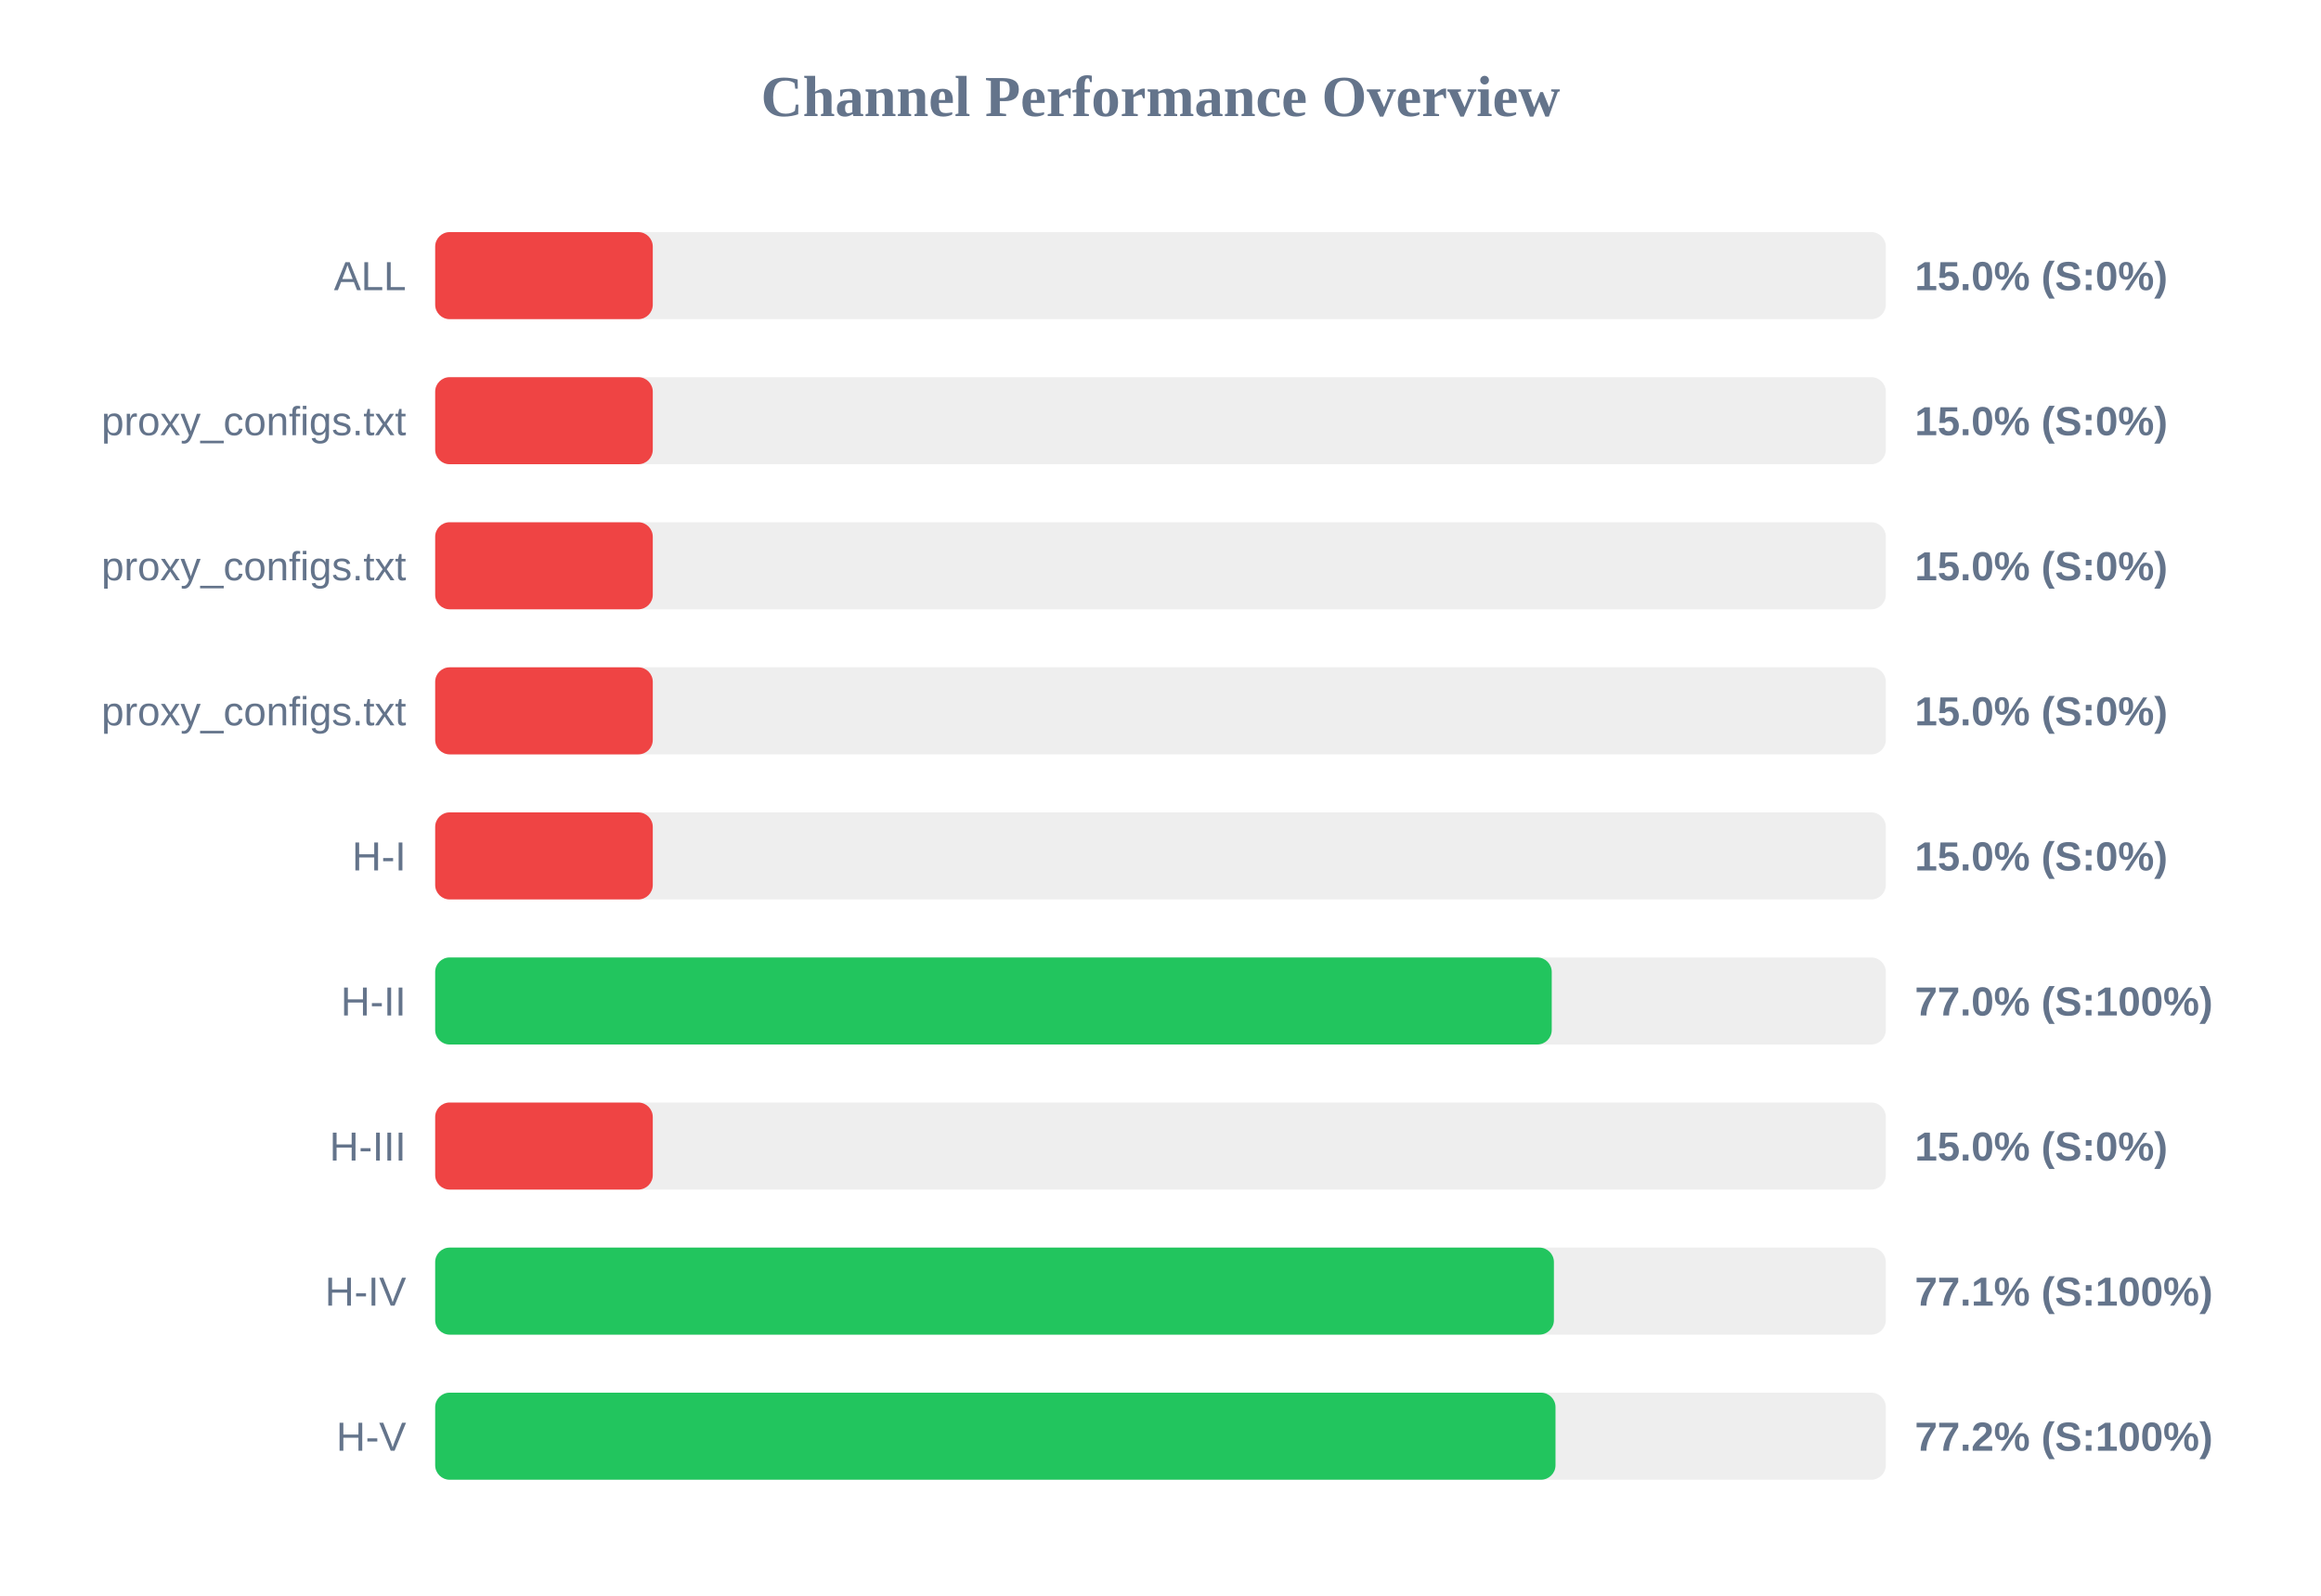
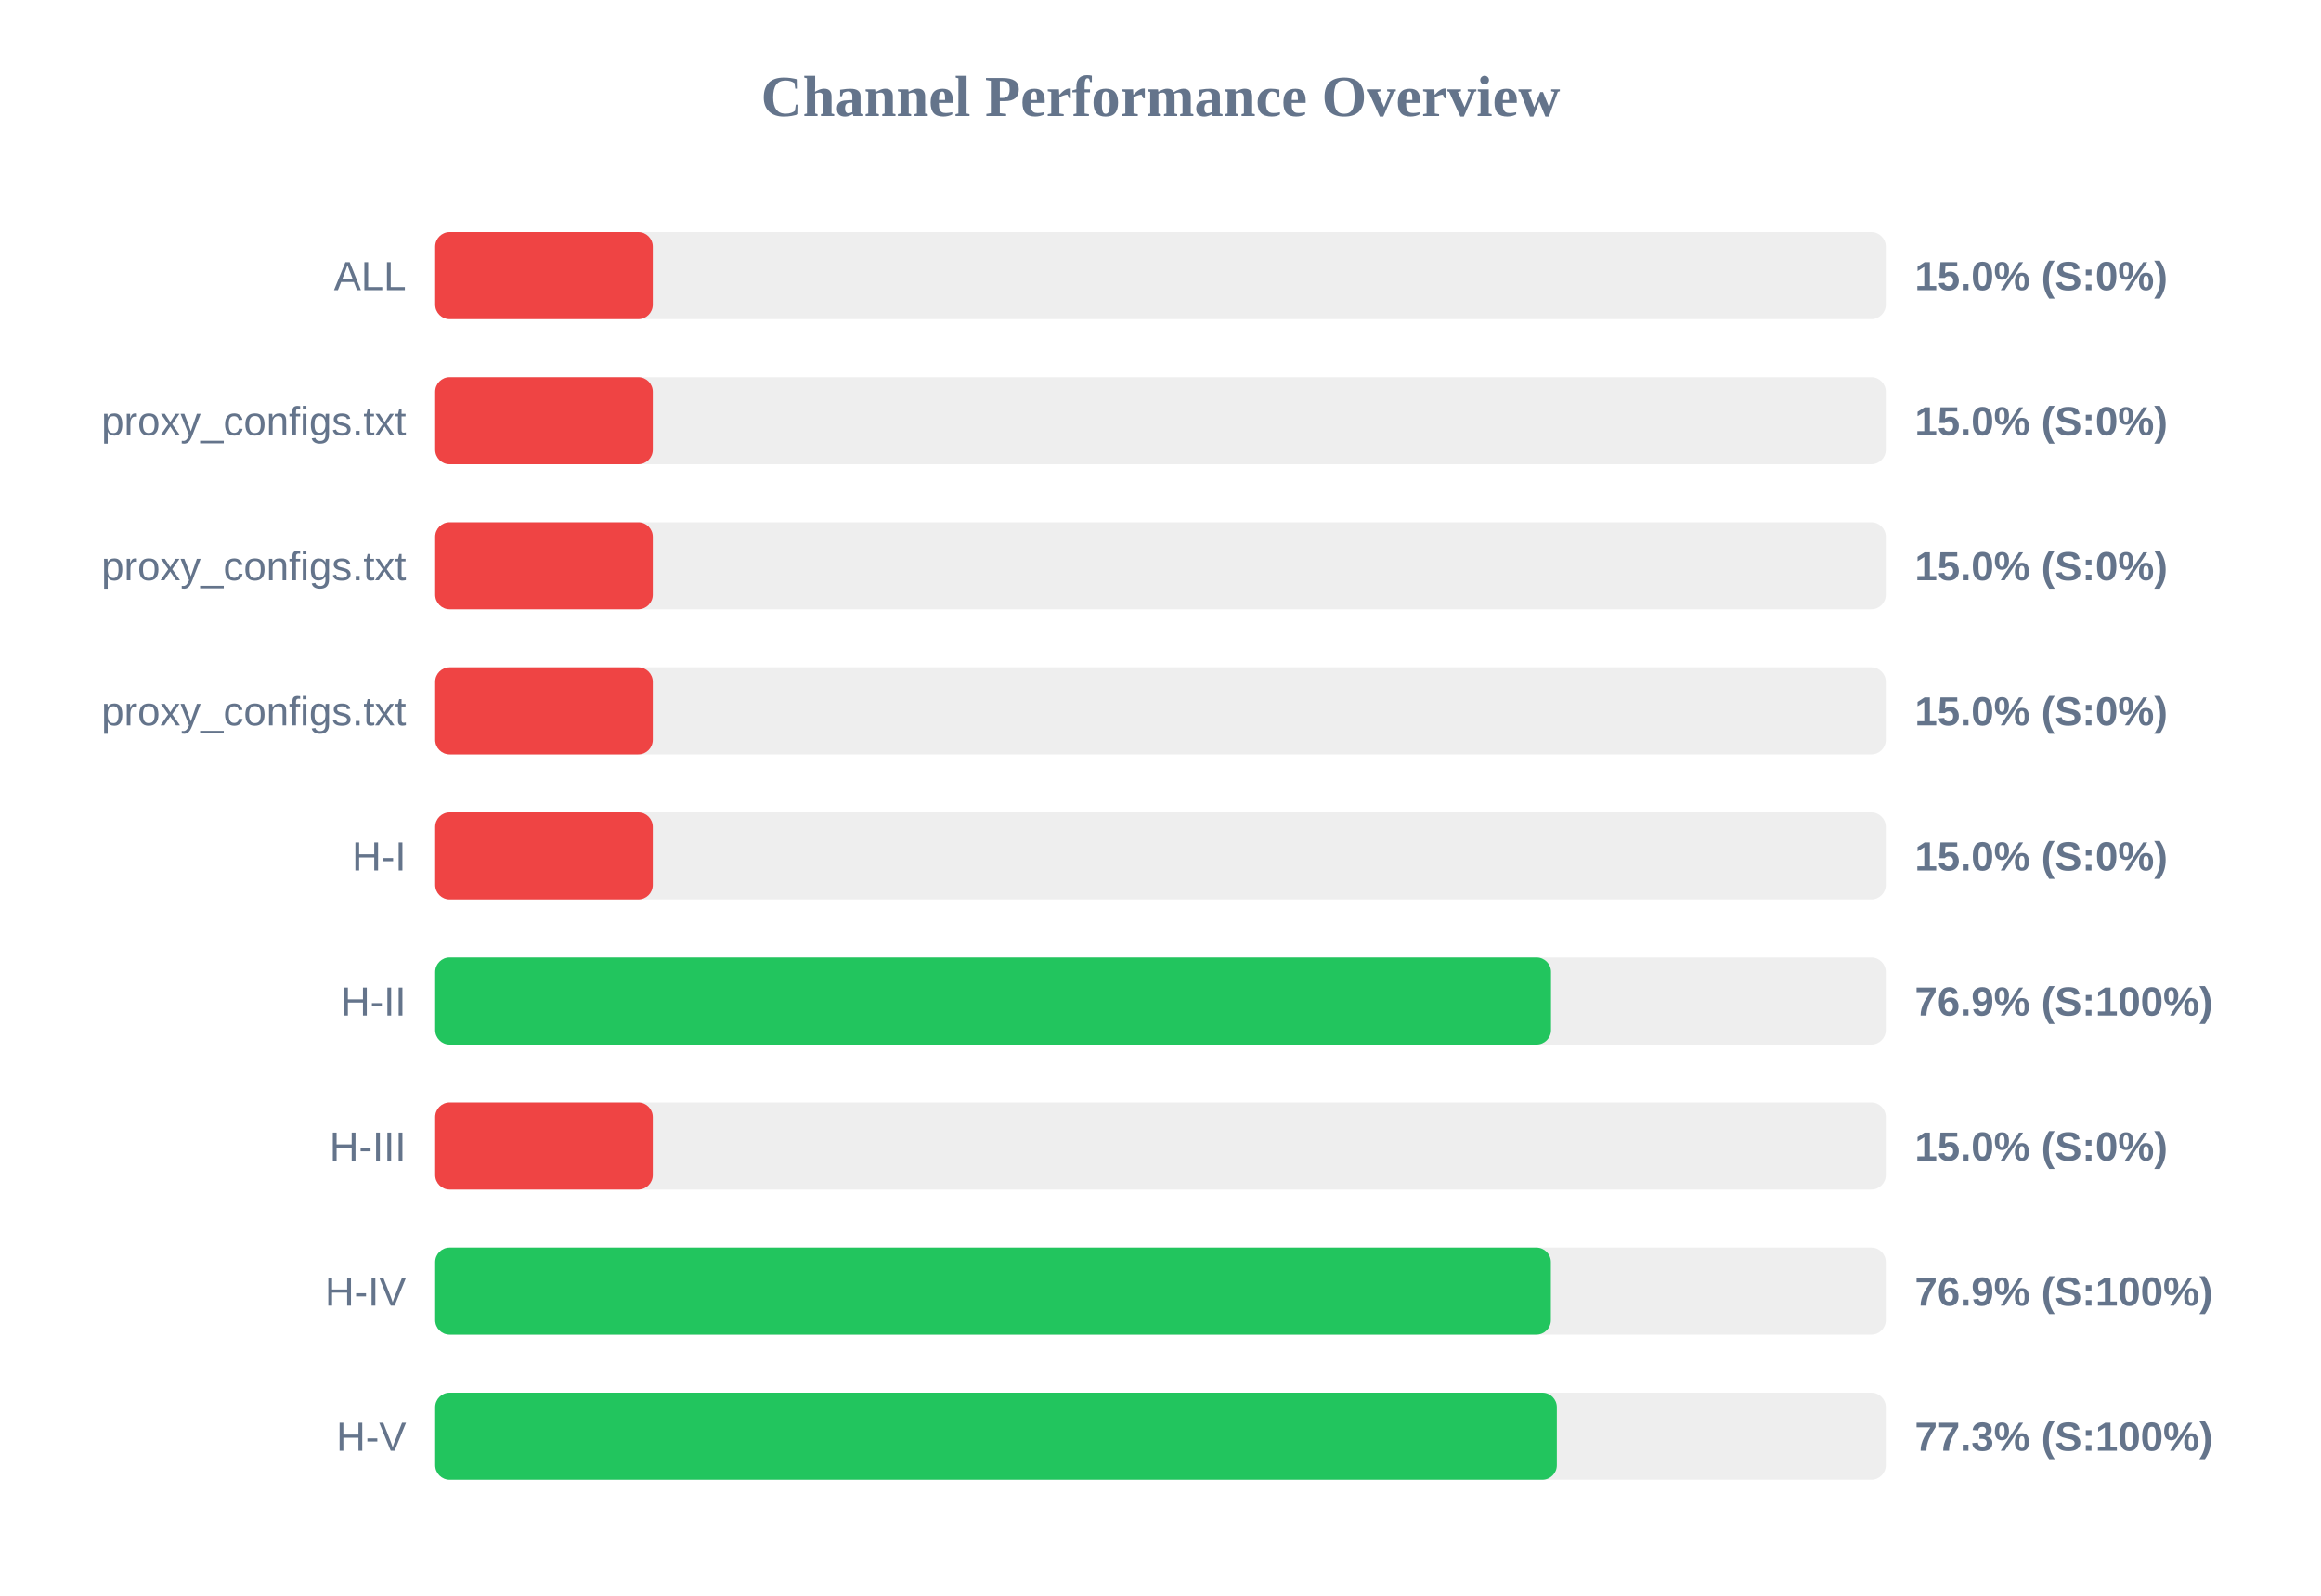
<svg xmlns="http://www.w3.org/2000/svg" width="800" height="550" version="1.1">
  <style>
        .row { font: 14px Arial; fill: #64748b; }
        .score { font: bold 14px Arial; fill: #64748b; }
    </style>
  <text x="400" y="40" text-anchor="middle" font-size="20px" font-weight="bold" fill="#64748b">Channel Performance Overview</text>
  <rect x="150" y="80" width="500" height="30" fill="#eee" rx="5" />
  <rect x="150" y="80" width="75.0" height="30" fill="#ef4444" rx="5" />
  <text x="140" y="100" text-anchor="end" class="row">ALL</text>
  <text x="660" y="100" text-anchor="start" class="score">15.0% (S:0%)</text>
  <rect x="150" y="130" width="500" height="30" fill="#eee" rx="5" />
  <rect x="150" y="130" width="75.0" height="30" fill="#ef4444" rx="5" />
  <text x="140" y="150" text-anchor="end" class="row">proxy_configs.txt</text>
  <text x="660" y="150" text-anchor="start" class="score">15.0% (S:0%)</text>
  <rect x="150" y="180" width="500" height="30" fill="#eee" rx="5" />
  <rect x="150" y="180" width="75.0" height="30" fill="#ef4444" rx="5" />
  <text x="140" y="200" text-anchor="end" class="row">proxy_configs.txt</text>
  <text x="660" y="200" text-anchor="start" class="score">15.0% (S:0%)</text>
  <rect x="150" y="230" width="500" height="30" fill="#eee" rx="5" />
  <rect x="150" y="230" width="75.0" height="30" fill="#ef4444" rx="5" />
  <text x="140" y="250" text-anchor="end" class="row">proxy_configs.txt</text>
  <text x="660" y="250" text-anchor="start" class="score">15.0% (S:0%)</text>
  <rect x="150" y="280" width="500" height="30" fill="#eee" rx="5" />
  <rect x="150" y="280" width="75.0" height="30" fill="#ef4444" rx="5" />
  <text x="140" y="300" text-anchor="end" class="row">H-I</text>
  <text x="660" y="300" text-anchor="start" class="score">15.0% (S:0%)</text>
  <rect x="150" y="330" width="500" height="30" fill="#eee" rx="5" />
-   <rect x="150" y="330" width="384.85" height="30" fill="#22c55e" rx="5" />
+   <rect x="150" y="330" width="384.6" height="30" fill="#22c55e" rx="5" />
  <text x="140" y="350" text-anchor="end" class="row">H-II</text>
-   <text x="660" y="350" text-anchor="start" class="score">77.0% (S:100%)</text>
+   <text x="660" y="350" text-anchor="start" class="score">76.9% (S:100%)</text>
  <rect x="150" y="380" width="500" height="30" fill="#eee" rx="5" />
  <rect x="150" y="380" width="75.0" height="30" fill="#ef4444" rx="5" />
  <text x="140" y="400" text-anchor="end" class="row">H-III</text>
  <text x="660" y="400" text-anchor="start" class="score">15.0% (S:0%)</text>
  <rect x="150" y="430" width="500" height="30" fill="#eee" rx="5" />
-   <rect x="150" y="430" width="385.6" height="30" fill="#22c55e" rx="5" />
+   <rect x="150" y="430" width="384.55" height="30" fill="#22c55e" rx="5" />
  <text x="140" y="450" text-anchor="end" class="row">H-IV</text>
-   <text x="660" y="450" text-anchor="start" class="score">77.1% (S:100%)</text>
+   <text x="660" y="450" text-anchor="start" class="score">76.9% (S:100%)</text>
  <rect x="150" y="480" width="500" height="30" fill="#eee" rx="5" />
-   <rect x="150" y="480" width="386.15" height="30" fill="#22c55e" rx="5" />
+   <rect x="150" y="480" width="386.6" height="30" fill="#22c55e" rx="5" />
  <text x="140" y="500" text-anchor="end" class="row">H-V</text>
-   <text x="660" y="500" text-anchor="start" class="score">77.2% (S:100%)</text>
+   <text x="660" y="500" text-anchor="start" class="score">77.3% (S:100%)</text>
</svg>
